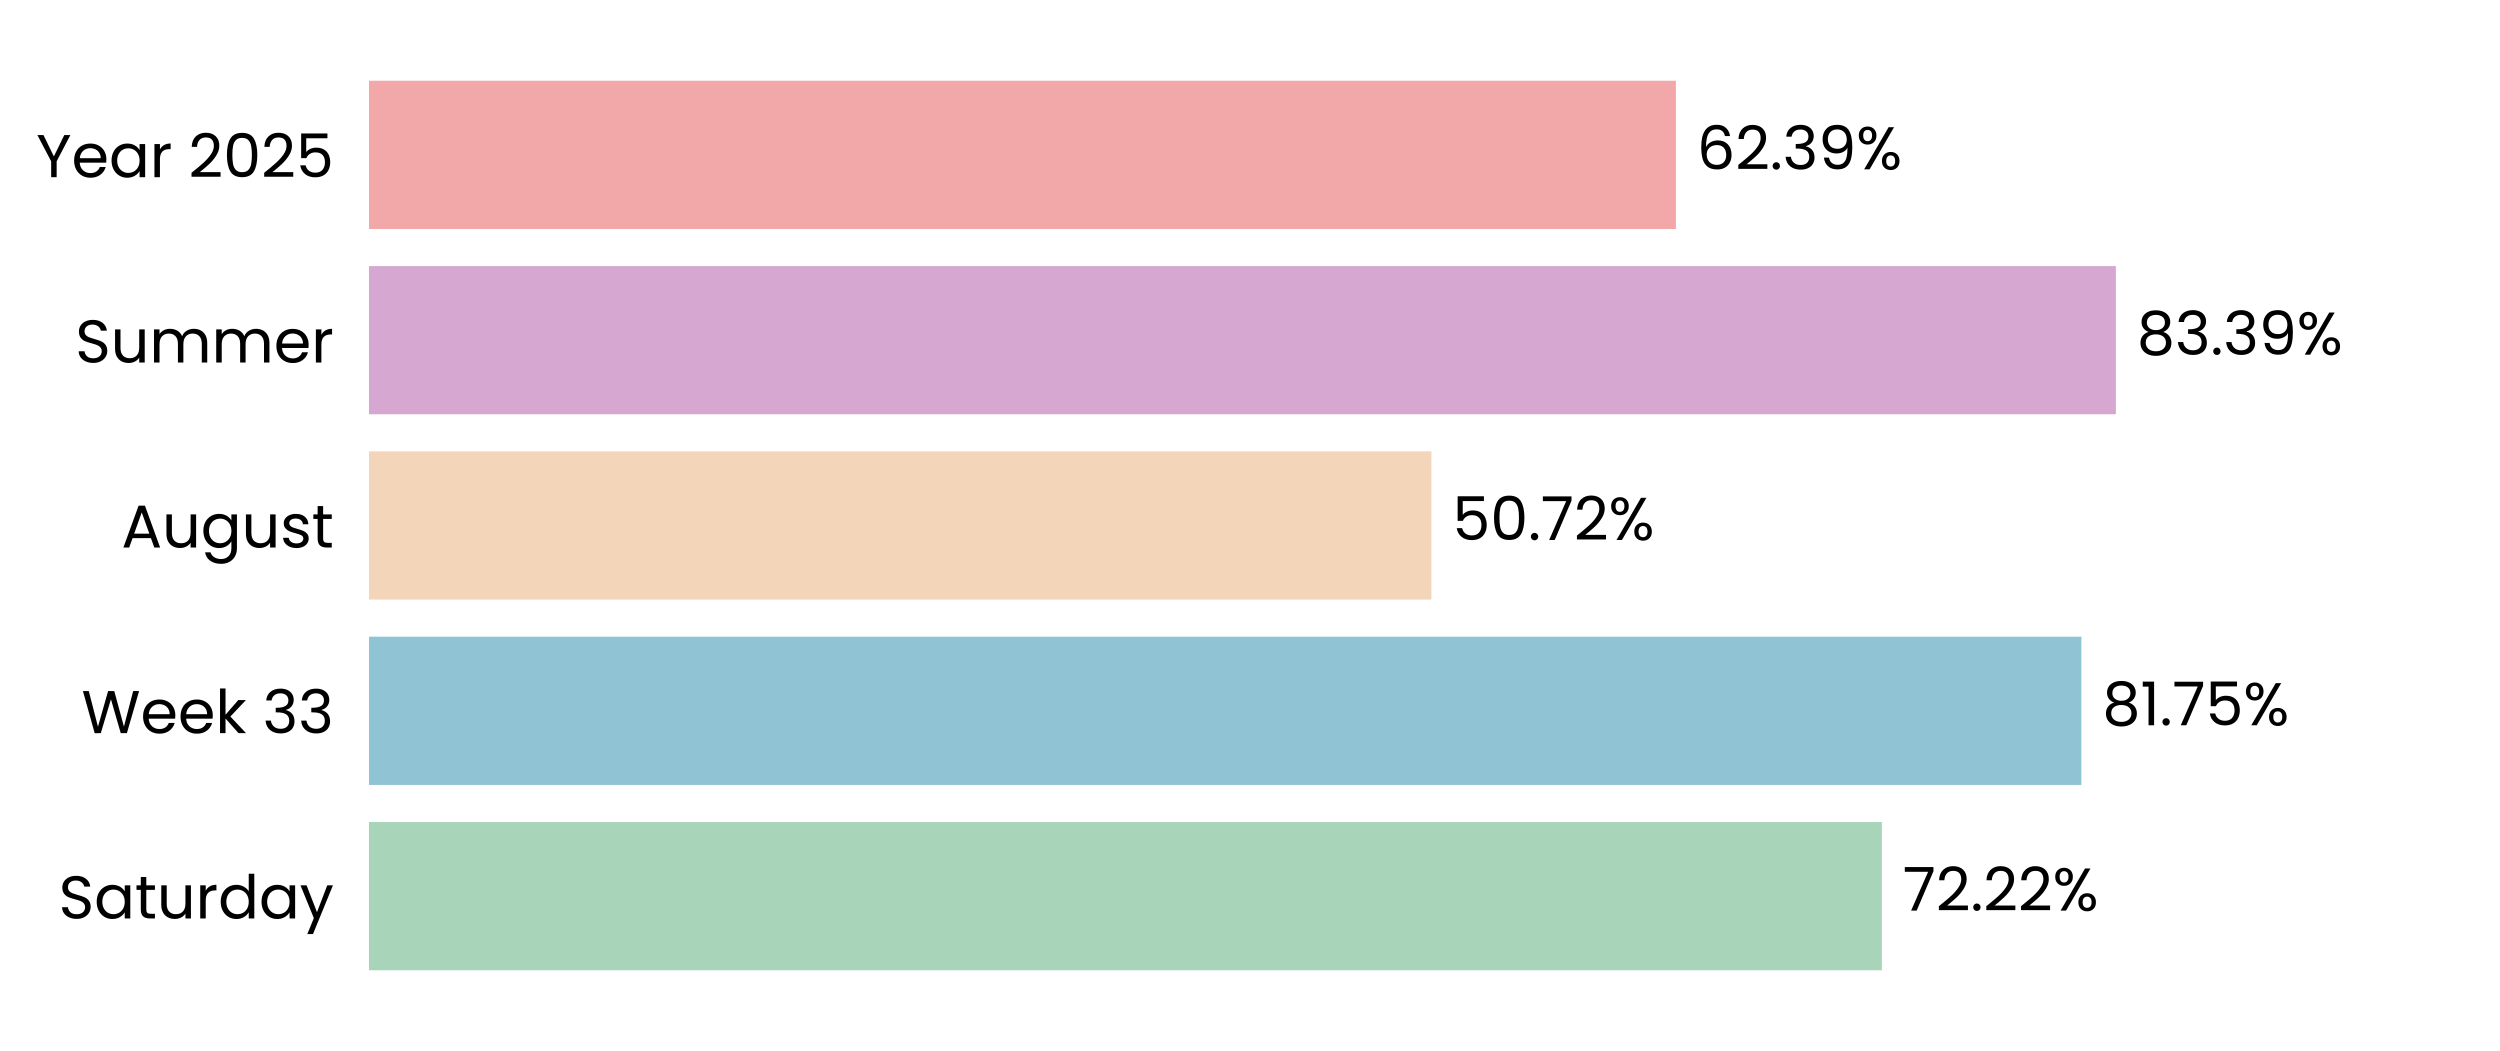
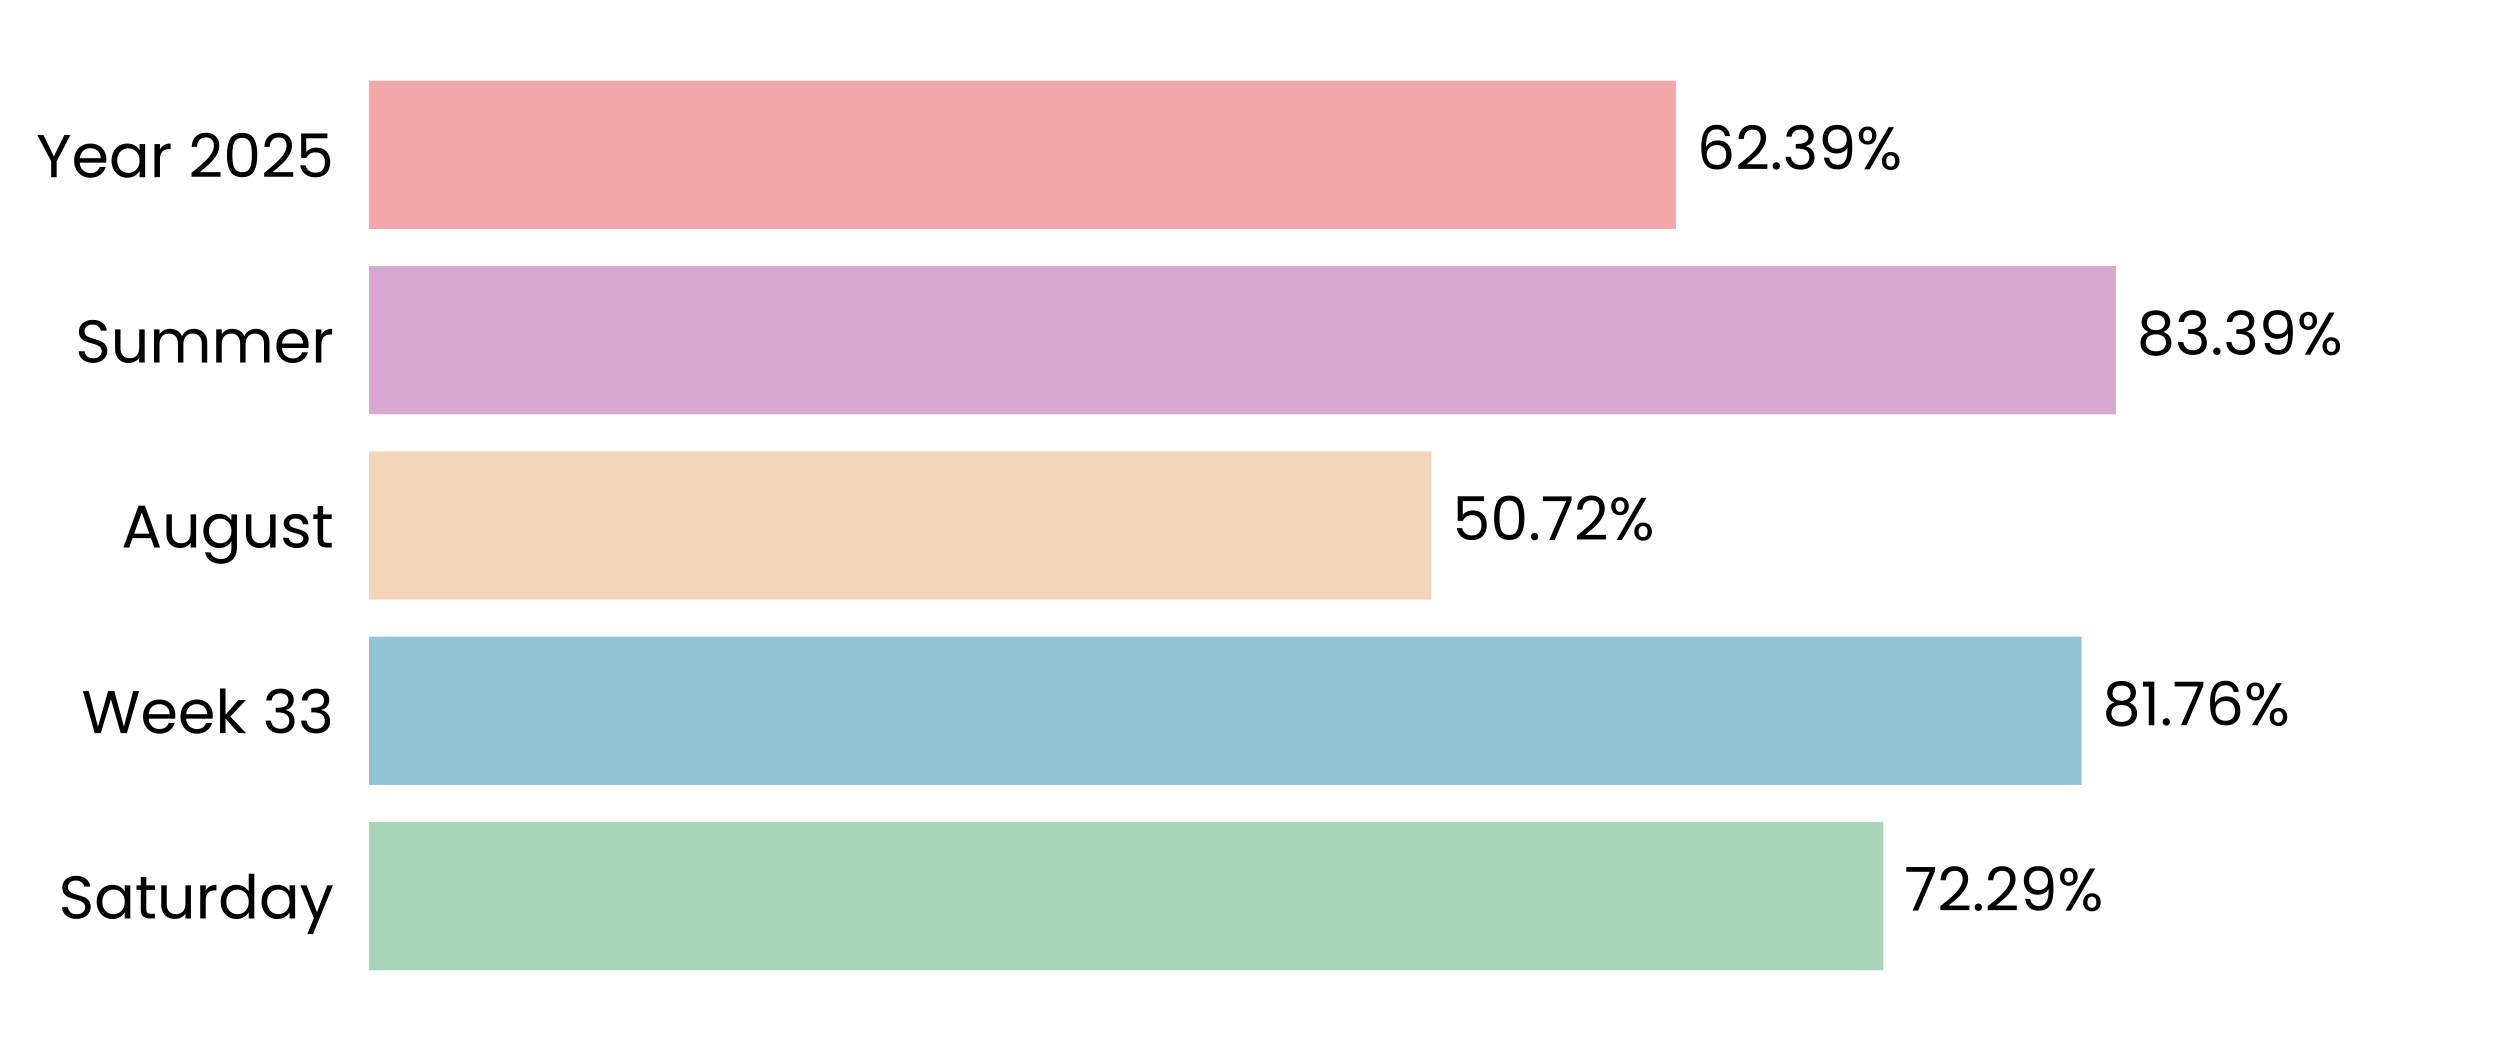
<svg xmlns="http://www.w3.org/2000/svg" xmlns:xlink="http://www.w3.org/1999/xlink" width="496.691pt" height="208.8pt" viewBox="0 0 496.691 208.8" version="1.1">
  <defs>
    <style type="text/css">*{stroke-linejoin: round; stroke-linecap: butt}</style>
  </defs>
  <g id="figure_1">
    <g id="patch_1">
      <path d="M 0 208.8  L 496.691 208.8  L 496.691 0  L 0 0  L 0 208.8  z " style="fill: none" />
    </g>
    <g id="axes_1">
      <g id="patch_2">
        <path d="M 73.311 201.6  L 489.491 201.6  L 489.491 7.2  L 73.311 7.2  L 73.311 201.6  z " style="fill: none" />
      </g>
      <g id="patch_3">
-         <path d="M 73.311 192.764  L 373.886 192.764  L 373.886 163.309  L 73.311 163.309  z " clip-path="url(#p43f5460e22)" style="fill: #a8d5ba" />
+         <path d="M 73.311 192.764  L 374.175 192.764  L 374.175 163.309  L 73.311 163.309  z " clip-path="url(#pf4bfd89c24)" style="fill: #a8d5ba" />
      </g>
      <g id="patch_4">
-         <path d="M 73.311 155.945  L 413.522 155.945  L 413.522 126.491  L 73.311 126.491  z " clip-path="url(#p43f5460e22)" style="fill: #90c3d4" />
+         <path d="M 73.311 155.945  L 413.563 155.945  L 413.563 126.491  L 73.311 126.491  z " clip-path="url(#pf4bfd89c24)" style="fill: #90c3d4" />
      </g>
      <g id="patch_5">
-         <path d="M 73.311 119.127  L 284.385 119.127  L 284.385 89.673  L 73.311 89.673  z " clip-path="url(#p43f5460e22)" style="fill: #f3d6ba" />
+         <path d="M 73.311 119.127  L 284.394 119.127  L 284.394 89.673  L 73.311 89.673  z " clip-path="url(#pf4bfd89c24)" style="fill: #f3d6ba" />
      </g>
      <g id="patch_6">
-         <path d="M 73.311 82.309  L 420.379 82.309  L 420.379 52.855  L 73.311 52.855  z " clip-path="url(#p43f5460e22)" style="fill: #d6a8d1" />
+         <path d="M 73.311 82.309  L 420.382 82.309  L 420.382 52.855  L 73.311 52.855  z " clip-path="url(#pf4bfd89c24)" style="fill: #d6a8d1" />
      </g>
      <g id="patch_7">
-         <path d="M 73.311 45.491  L 332.964 45.491  L 332.964 16.036  L 73.311 16.036  z " clip-path="url(#p43f5460e22)" style="fill: #f2a8a8" />
+         <path d="M 73.311 45.491  L 332.965 45.491  L 332.965 16.036  L 73.311 16.036  z " clip-path="url(#pf4bfd89c24)" style="fill: #f2a8a8" />
      </g>
      <g id="matplotlib.axis_1">
        <g id="ytick_1">
          <g id="text_1">
            <g transform="translate(11.65312 182.4764) scale(0.12 -0.12)">
              <defs>
                <path id="Poppins-Regular-53" d="M 1907 -45  Q 1466 -45 1117 112  Q 768 269 569 547  Q 371 826 365 1190  L 986 1190  Q 1018 877 1245 662  Q 1472 448 1907 448  Q 2323 448 2563 656  Q 2803 864 2803 1190  Q 2803 1446 2662 1606  Q 2522 1766 2310 1849  Q 2099 1933 1741 2029  Q 1299 2144 1033 2259  Q 768 2374 579 2620  Q 390 2867 390 3283  Q 390 3648 576 3929  Q 762 4211 1098 4364  Q 1434 4518 1869 4518  Q 2496 4518 2896 4204  Q 3296 3891 3347 3373  L 2707 3373  Q 2675 3629 2438 3824  Q 2202 4019 1811 4019  Q 1446 4019 1216 3830  Q 986 3642 986 3302  Q 986 3059 1123 2905  Q 1261 2752 1462 2672  Q 1664 2592 2029 2490  Q 2470 2368 2739 2249  Q 3008 2131 3200 1884  Q 3392 1638 3392 1216  Q 3392 890 3219 602  Q 3046 314 2707 134  Q 2368 -45 1907 -45  z " transform="scale(0.015625)" />
                <path id="Poppins-Regular-61" d="M 275 1766  Q 275 2304 492 2710  Q 710 3117 1091 3341  Q 1472 3565 1939 3565  Q 2400 3565 2739 3366  Q 3078 3168 3245 2867  L 3245 3507  L 3834 3507  L 3834 0  L 3245 0  L 3245 653  Q 3072 346 2729 144  Q 2387 -58 1933 -58  Q 1466 -58 1088 172  Q 710 403 492 819  Q 275 1235 275 1766  z M 3245 1760  Q 3245 2157 3085 2451  Q 2925 2746 2653 2902  Q 2381 3059 2054 3059  Q 1728 3059 1459 2905  Q 1190 2752 1030 2457  Q 870 2163 870 1766  Q 870 1363 1030 1065  Q 1190 768 1459 611  Q 1728 454 2054 454  Q 2381 454 2653 611  Q 2925 768 3085 1065  Q 3245 1363 3245 1760  z " transform="scale(0.015625)" />
                <path id="Poppins-Regular-74" d="M 1203 3027  L 1203 960  Q 1203 704 1312 598  Q 1421 493 1690 493  L 2118 493  L 2118 0  L 1594 0  Q 1107 0 864 224  Q 621 448 621 960  L 621 3027  L 166 3027  L 166 3507  L 621 3507  L 621 4390  L 1203 4390  L 1203 3507  L 2118 3507  L 2118 3027  L 1203 3027  z " transform="scale(0.015625)" />
                <path id="Poppins-Regular-75" d="M 3603 3507  L 3603 0  L 3021 0  L 3021 518  Q 2854 250 2556 99  Q 2259 -51 1901 -51  Q 1491 -51 1164 118  Q 838 288 649 627  Q 461 966 461 1453  L 461 3507  L 1037 3507  L 1037 1530  Q 1037 1011 1299 732  Q 1562 454 2016 454  Q 2483 454 2752 742  Q 3021 1030 3021 1581  L 3021 3507  L 3603 3507  z " transform="scale(0.015625)" />
                <path id="Poppins-Regular-72" d="M 1075 2938  Q 1229 3238 1513 3404  Q 1798 3571 2208 3571  L 2208 2970  L 2054 2970  Q 1075 2970 1075 1907  L 1075 0  L 493 0  L 493 3507  L 1075 3507  L 1075 2938  z " transform="scale(0.015625)" />
                <path id="Poppins-Regular-64" d="M 275 1766  Q 275 2304 492 2710  Q 710 3117 1091 3341  Q 1472 3565 1946 3565  Q 2355 3565 2707 3376  Q 3059 3187 3245 2880  L 3245 4736  L 3834 4736  L 3834 0  L 3245 0  L 3245 659  Q 3072 346 2733 144  Q 2394 -58 1939 -58  Q 1472 -58 1091 172  Q 710 403 492 819  Q 275 1235 275 1766  z M 3245 1760  Q 3245 2157 3085 2451  Q 2925 2746 2653 2902  Q 2381 3059 2054 3059  Q 1728 3059 1459 2905  Q 1190 2752 1030 2457  Q 870 2163 870 1766  Q 870 1363 1030 1065  Q 1190 768 1459 611  Q 1728 454 2054 454  Q 2381 454 2653 611  Q 2925 768 3085 1065  Q 3245 1363 3245 1760  z " transform="scale(0.015625)" />
                <path id="Poppins-Regular-79" d="M 3514 3507  L 1402 -1651  L 800 -1651  L 1491 38  L 77 3507  L 723 3507  L 1824 666  L 2912 3507  L 3514 3507  z " transform="scale(0.015625)" />
              </defs>
              <use xlink:href="#Poppins-Regular-53" />
              <use xlink:href="#Poppins-Regular-61" transform="translate(58.7 0)" />
              <use xlink:href="#Poppins-Regular-74" transform="translate(126.3 0)" />
              <use xlink:href="#Poppins-Regular-75" transform="translate(162.7 0)" />
              <use xlink:href="#Poppins-Regular-72" transform="translate(226.7 0)" />
              <use xlink:href="#Poppins-Regular-64" transform="translate(264 0)" />
              <use xlink:href="#Poppins-Regular-61" transform="translate(331.5999 0)" />
              <use xlink:href="#Poppins-Regular-79" transform="translate(399.1999 0)" />
            </g>
          </g>
        </g>
        <g id="ytick_2">
          <g id="text_2">
            <g transform="translate(16.19813 145.6582) scale(0.12 -0.12)">
              <defs>
                <path id="Poppins-Regular-57" d="M 6099 4461  L 4806 0  L 4154 0  L 3117 3590  L 2042 0  L 1395 -6  L 147 4461  L 768 4461  L 1741 678  L 2816 4461  L 3469 4461  L 4493 691  L 5472 4461  L 6099 4461  z " transform="scale(0.015625)" />
                <path id="Poppins-Regular-65" d="M 3693 1888  Q 3693 1722 3674 1536  L 870 1536  Q 902 1018 1225 726  Q 1549 435 2010 435  Q 2387 435 2640 611  Q 2893 787 2995 1082  L 3622 1082  Q 3482 576 3059 259  Q 2637 -58 2010 -58  Q 1510 -58 1116 166  Q 723 390 499 803  Q 275 1216 275 1760  Q 275 2304 492 2713  Q 710 3123 1104 3344  Q 1498 3565 2010 3565  Q 2509 3565 2893 3347  Q 3277 3130 3485 2749  Q 3693 2368 3693 1888  z M 3091 2010  Q 3091 2342 2944 2582  Q 2797 2822 2544 2947  Q 2291 3072 1984 3072  Q 1542 3072 1232 2790  Q 922 2509 877 2010  L 3091 2010  z " transform="scale(0.015625)" />
                <path id="Poppins-Regular-6b" d="M 2451 0  L 1075 1549  L 1075 0  L 493 0  L 493 4736  L 1075 4736  L 1075 1952  L 2426 3507  L 3238 3507  L 1587 1760  L 3245 0  L 2451 0  z " transform="scale(0.015625)" />
                <path id="Poppins-Regular-20" transform="scale(0.015625)" />
                <path id="Poppins-Regular-33" d="M 384 3462  Q 429 4051 838 4384  Q 1248 4717 1901 4717  Q 2336 4717 2653 4560  Q 2970 4403 3133 4134  Q 3296 3866 3296 3526  Q 3296 3130 3069 2842  Q 2842 2554 2477 2470  L 2477 2438  Q 2893 2336 3136 2035  Q 3379 1734 3379 1248  Q 3379 883 3212 592  Q 3046 301 2713 134  Q 2381 -32 1914 -32  Q 1235 -32 800 323  Q 365 678 314 1331  L 877 1331  Q 922 947 1190 704  Q 1459 461 1907 461  Q 2355 461 2588 694  Q 2822 928 2822 1299  Q 2822 1779 2502 1990  Q 2182 2202 1536 2202  L 1389 2202  L 1389 2688  L 1542 2688  Q 2131 2694 2432 2883  Q 2733 3072 2733 3469  Q 2733 3808 2512 4013  Q 2291 4218 1882 4218  Q 1485 4218 1241 4013  Q 998 3808 954 3462  L 384 3462  z " transform="scale(0.015625)" />
              </defs>
              <use xlink:href="#Poppins-Regular-57" />
              <use xlink:href="#Poppins-Regular-65" transform="translate(97.59999 0)" />
              <use xlink:href="#Poppins-Regular-65" transform="translate(159.6 0)" />
              <use xlink:href="#Poppins-Regular-6b" transform="translate(221.6 0)" />
              <use xlink:href="#Poppins-Regular-20" transform="translate(273.0999 0)" />
              <use xlink:href="#Poppins-Regular-33" transform="translate(299.7999 0)" />
              <use xlink:href="#Poppins-Regular-33" transform="translate(358.6999 0)" />
            </g>
          </g>
        </g>
        <g id="ytick_3">
          <g id="text_3">
            <g transform="translate(24.11812 108.78) scale(0.12 -0.12)">
              <defs>
                <path id="Poppins-Regular-41" d="M 3130 992  L 1184 992  L 826 0  L 211 0  L 1824 4435  L 2496 4435  L 4102 0  L 3488 0  L 3130 992  z M 2963 1466  L 2157 3718  L 1350 1466  L 2963 1466  z " transform="scale(0.015625)" />
                <path id="Poppins-Regular-67" d="M 1939 3565  Q 2394 3565 2736 3366  Q 3078 3168 3245 2867  L 3245 3507  L 3834 3507  L 3834 -77  Q 3834 -557 3629 -931  Q 3424 -1306 3043 -1517  Q 2662 -1728 2157 -1728  Q 1466 -1728 1005 -1401  Q 544 -1075 461 -512  L 1037 -512  Q 1133 -832 1433 -1027  Q 1734 -1222 2157 -1222  Q 2637 -1222 2941 -921  Q 3245 -621 3245 -77  L 3245 659  Q 3072 352 2733 147  Q 2394 -58 1939 -58  Q 1472 -58 1091 172  Q 710 403 492 819  Q 275 1235 275 1766  Q 275 2304 492 2710  Q 710 3117 1091 3341  Q 1472 3565 1939 3565  z M 3245 1760  Q 3245 2157 3085 2451  Q 2925 2746 2653 2902  Q 2381 3059 2054 3059  Q 1728 3059 1459 2905  Q 1190 2752 1030 2457  Q 870 2163 870 1766  Q 870 1363 1030 1065  Q 1190 768 1459 611  Q 1728 454 2054 454  Q 2381 454 2653 611  Q 2925 768 3085 1065  Q 3245 1363 3245 1760  z " transform="scale(0.015625)" />
                <path id="Poppins-Regular-73" d="M 1734 -58  Q 1331 -58 1011 80  Q 691 218 505 464  Q 320 710 301 1030  L 902 1030  Q 928 768 1149 601  Q 1370 435 1728 435  Q 2061 435 2253 582  Q 2445 730 2445 954  Q 2445 1184 2240 1296  Q 2035 1408 1606 1517  Q 1216 1619 969 1724  Q 723 1830 547 2038  Q 371 2246 371 2586  Q 371 2854 531 3078  Q 691 3302 985 3433  Q 1280 3565 1658 3565  Q 2240 3565 2598 3270  Q 2957 2976 2982 2464  L 2400 2464  Q 2381 2739 2179 2905  Q 1978 3072 1638 3072  Q 1325 3072 1139 2937  Q 954 2803 954 2586  Q 954 2413 1066 2301  Q 1178 2189 1347 2121  Q 1517 2054 1818 1971  Q 2195 1869 2432 1769  Q 2669 1670 2838 1472  Q 3008 1274 3014 954  Q 3014 666 2854 435  Q 2694 205 2403 73  Q 2112 -58 1734 -58  z " transform="scale(0.015625)" />
              </defs>
              <use xlink:href="#Poppins-Regular-41" />
              <use xlink:href="#Poppins-Regular-75" transform="translate(67.39999 0)" />
              <use xlink:href="#Poppins-Regular-67" transform="translate(131.4 0)" />
              <use xlink:href="#Poppins-Regular-75" transform="translate(199 0)" />
              <use xlink:href="#Poppins-Regular-73" transform="translate(263 0)" />
              <use xlink:href="#Poppins-Regular-74" transform="translate(315.2 0)" />
            </g>
          </g>
        </g>
        <g id="ytick_4">
          <g id="text_4">
            <g transform="translate(14.95125 72.02182) scale(0.12 -0.12)">
              <defs>
                <path id="Poppins-Regular-6d" d="M 4710 3571  Q 5120 3571 5440 3401  Q 5760 3232 5945 2893  Q 6131 2554 6131 2067  L 6131 0  L 5555 0  L 5555 1984  Q 5555 2509 5296 2787  Q 5037 3066 4595 3066  Q 4141 3066 3872 2774  Q 3603 2483 3603 1933  L 3603 0  L 3027 0  L 3027 1984  Q 3027 2509 2768 2787  Q 2509 3066 2067 3066  Q 1613 3066 1344 2774  Q 1075 2483 1075 1933  L 1075 0  L 493 0  L 493 3507  L 1075 3507  L 1075 3002  Q 1248 3277 1539 3424  Q 1830 3571 2182 3571  Q 2624 3571 2963 3372  Q 3302 3174 3469 2790  Q 3616 3162 3955 3366  Q 4294 3571 4710 3571  z " transform="scale(0.015625)" />
              </defs>
              <use xlink:href="#Poppins-Regular-53" />
              <use xlink:href="#Poppins-Regular-75" transform="translate(58.7 0)" />
              <use xlink:href="#Poppins-Regular-6d" transform="translate(122.7 0)" />
              <use xlink:href="#Poppins-Regular-6d" transform="translate(225.7 0)" />
              <use xlink:href="#Poppins-Regular-65" transform="translate(328.7 0)" />
              <use xlink:href="#Poppins-Regular-72" transform="translate(390.6999 0)" />
            </g>
          </g>
        </g>
        <g id="ytick_5">
          <g id="text_5">
            <g transform="translate(7.2 35.20364) scale(0.12 -0.12)">
              <defs>
                <path id="Poppins-Regular-59" d="M 3616 4461  L 2163 1683  L 2163 0  L 1581 0  L 1581 1683  L 122 4461  L 768 4461  L 1869 2202  L 2970 4461  L 3616 4461  z " transform="scale(0.015625)" />
                <path id="Poppins-Regular-32" d="M 326 467  Q 1139 1120 1600 1539  Q 2061 1958 2377 2416  Q 2694 2874 2694 3315  Q 2694 3731 2492 3971  Q 2291 4211 1843 4211  Q 1408 4211 1168 3939  Q 928 3667 909 3213  L 346 3213  Q 371 3930 780 4320  Q 1190 4710 1837 4710  Q 2496 4710 2883 4345  Q 3270 3981 3270 3341  Q 3270 2810 2953 2307  Q 2637 1805 2233 1424  Q 1830 1043 1203 538  L 3405 538  L 3405 51  L 326 51  L 326 467  z " transform="scale(0.015625)" />
                <path id="Poppins-Regular-30" d="M 397 2362  Q 397 3462 755 4080  Q 1114 4698 2010 4698  Q 2899 4698 3257 4080  Q 3616 3462 3616 2362  Q 3616 1242 3257 621  Q 2899 0 2010 0  Q 1114 0 755 621  Q 397 1242 397 2362  z M 3040 2362  Q 3040 2918 2966 3305  Q 2893 3693 2665 3929  Q 2438 4166 2010 4166  Q 1574 4166 1347 3929  Q 1120 3693 1046 3305  Q 973 2918 973 2362  Q 973 1786 1046 1395  Q 1120 1005 1347 768  Q 1574 531 2010 531  Q 2438 531 2665 768  Q 2893 1005 2966 1395  Q 3040 1786 3040 2362  z " transform="scale(0.015625)" />
                <path id="Poppins-Regular-35" d="M 3347 4122  L 1101 4122  L 1101 2662  Q 1248 2867 1536 2998  Q 1824 3130 2157 3130  Q 2688 3130 3021 2909  Q 3354 2688 3498 2339  Q 3642 1990 3642 1600  Q 3642 1139 3469 774  Q 3296 410 2941 198  Q 2586 -13 2061 -13  Q 1389 -13 973 332  Q 557 678 467 1254  L 1037 1254  Q 1120 890 1389 685  Q 1658 480 2067 480  Q 2573 480 2829 784  Q 3085 1088 3085 1587  Q 3085 2086 2829 2358  Q 2573 2630 2074 2630  Q 1734 2630 1481 2467  Q 1229 2304 1114 2022  L 563 2022  L 563 4634  L 3347 4634  L 3347 4122  z " transform="scale(0.015625)" />
              </defs>
              <use xlink:href="#Poppins-Regular-59" />
              <use xlink:href="#Poppins-Regular-65" transform="translate(58.39999 0)" />
              <use xlink:href="#Poppins-Regular-61" transform="translate(120.4 0)" />
              <use xlink:href="#Poppins-Regular-72" transform="translate(188 0)" />
              <use xlink:href="#Poppins-Regular-20" transform="translate(225.3 0)" />
              <use xlink:href="#Poppins-Regular-32" transform="translate(252 0)" />
              <use xlink:href="#Poppins-Regular-30" transform="translate(309.4999 0)" />
              <use xlink:href="#Poppins-Regular-32" transform="translate(372.2999 0)" />
              <use xlink:href="#Poppins-Regular-35" transform="translate(429.7999 0)" />
            </g>
          </g>
        </g>
      </g>
      <g id="text_6">
-         <g transform="translate(378.0475 180.9164) scale(0.12 -0.12)">
+         <g transform="translate(378.3365 180.9164) scale(0.12 -0.12)">
          <defs>
            <path id="Poppins-Regular-37" d="M 3245 4173  L 1466 0  L 877 0  L 2682 4115  L 211 4115  L 211 4614  L 3245 4614  L 3245 4173  z " transform="scale(0.015625)" />
            <path id="Poppins-Regular-2e" d="M 678 -38  Q 512 -38 397 77  Q 282 192 282 358  Q 282 525 397 640  Q 512 755 678 755  Q 838 755 950 640  Q 1062 525 1062 358  Q 1062 192 950 77  Q 838 -38 678 -38  z " transform="scale(0.015625)" />
+             <path id="Poppins-Regular-39" d="M 1146 1242  Q 1210 877 1443 678  Q 1677 480 2074 480  Q 2605 480 2857 896  Q 3110 1312 3098 2298  Q 2963 2010 2649 1846  Q 2336 1683 1952 1683  Q 1523 1683 1187 1859  Q 851 2035 659 2374  Q 467 2714 467 3194  Q 467 3878 864 4297  Q 1261 4717 1990 4717  Q 2886 4717 3248 4134  Q 3610 3552 3610 2400  Q 3610 1594 3466 1069  Q 3322 544 2979 269  Q 2637 -6 2042 -6  Q 1389 -6 1024 346  Q 659 698 608 1242  L 1146 1242  z M 2048 2176  Q 2477 2176 2752 2441  Q 3027 2707 3027 3162  Q 3027 3642 2758 3936  Q 2490 4230 2003 4230  Q 1555 4230 1289 3948  Q 1024 3667 1024 3206  Q 1024 2739 1286 2457  Q 1549 2176 2048 2176  z " transform="scale(0.015625)" />
            <path id="Poppins-Regular-25" d="M 269 3584  Q 269 4019 531 4278  Q 794 4538 1203 4538  Q 1613 4538 1875 4278  Q 2138 4019 2138 3584  Q 2138 3142 1875 2883  Q 1613 2624 1203 2624  Q 794 2624 531 2883  Q 269 3142 269 3584  z M 4006 4467  L 1414 0  L 838 0  L 3430 4467  L 4006 4467  z M 1203 4179  Q 986 4179 861 4028  Q 736 3878 736 3584  Q 736 3290 861 3136  Q 986 2982 1203 2982  Q 1421 2982 1549 3139  Q 1677 3296 1677 3584  Q 1677 3878 1549 4028  Q 1421 4179 1203 4179  z M 2720 883  Q 2720 1325 2982 1584  Q 3245 1843 3654 1843  Q 4064 1843 4323 1584  Q 4582 1325 4582 883  Q 4582 448 4323 185  Q 4064 -77 3654 -77  Q 3245 -77 2982 182  Q 2720 442 2720 883  z M 3648 1478  Q 3430 1478 3302 1328  Q 3174 1178 3174 883  Q 3174 595 3302 444  Q 3430 294 3648 294  Q 3866 294 3994 444  Q 4122 595 4122 883  Q 4122 1178 3994 1328  Q 3866 1478 3648 1478  z " transform="scale(0.015625)" />
          </defs>
          <use xlink:href="#Poppins-Regular-37" />
          <use xlink:href="#Poppins-Regular-32" transform="translate(54.59999 0)" />
          <use xlink:href="#Poppins-Regular-2e" transform="translate(112.1 0)" />
          <use xlink:href="#Poppins-Regular-32" transform="translate(133.1 0)" />
-           <use xlink:href="#Poppins-Regular-32" transform="translate(190.5999 0)" />
-           <use xlink:href="#Poppins-Regular-25" transform="translate(248.0999 0)" />
+           <use xlink:href="#Poppins-Regular-39" transform="translate(190.5999 0)" />
+           <use xlink:href="#Poppins-Regular-25" transform="translate(253.5999 0)" />
        </g>
      </g>
      <g id="text_7">
-         <g transform="translate(417.6837 144.0982) scale(0.12 -0.12)">
+         <g transform="translate(417.725 144.0982) scale(0.12 -0.12)">
          <defs>
            <path id="Poppins-Regular-38" d="M 1242 2406  Q 883 2547 691 2816  Q 499 3085 499 3469  Q 499 3814 672 4092  Q 845 4371 1187 4534  Q 1530 4698 2016 4698  Q 2502 4698 2844 4534  Q 3187 4371 3363 4092  Q 3539 3814 3539 3469  Q 3539 3098 3340 2819  Q 3142 2541 2797 2406  Q 3194 2285 3427 1981  Q 3661 1677 3661 1248  Q 3661 832 3456 521  Q 3251 211 2876 41  Q 2502 -128 2016 -128  Q 1530 -128 1162 41  Q 794 211 589 521  Q 384 832 384 1248  Q 384 1677 614 1984  Q 845 2291 1242 2406  z M 2976 3398  Q 2976 3789 2720 4000  Q 2464 4211 2016 4211  Q 1574 4211 1318 4000  Q 1062 3789 1062 3392  Q 1062 3034 1328 2816  Q 1594 2598 2016 2598  Q 2445 2598 2710 2819  Q 2976 3040 2976 3398  z M 2016 2150  Q 1542 2150 1241 1929  Q 941 1709 941 1267  Q 941 858 1232 608  Q 1523 358 2016 358  Q 2509 358 2797 608  Q 3085 858 3085 1267  Q 3085 1696 2790 1923  Q 2496 2150 2016 2150  z " transform="scale(0.015625)" />
            <path id="Poppins-Regular-31" d="M 243 4096  L 243 4627  L 1446 4627  L 1446 0  L 858 0  L 858 4096  L 243 4096  z " transform="scale(0.015625)" />
+             <path id="Poppins-Regular-36" d="M 2976 3526  Q 2835 4237 2099 4237  Q 1530 4237 1248 3798  Q 966 3360 973 2355  Q 1120 2688 1462 2877  Q 1805 3066 2227 3066  Q 2886 3066 3280 2656  Q 3674 2246 3674 1523  Q 3674 1088 3504 742  Q 3334 397 2992 192  Q 2650 -13 2163 -13  Q 1504 -13 1133 281  Q 762 576 614 1094  Q 467 1613 467 2374  Q 467 4723 2106 4723  Q 2733 4723 3091 4384  Q 3450 4045 3514 3526  L 2976 3526  z M 2106 2573  Q 1830 2573 1587 2461  Q 1344 2349 1193 2121  Q 1043 1894 1043 1568  Q 1043 1082 1324 778  Q 1606 474 2131 474  Q 2579 474 2844 752  Q 3110 1030 3110 1504  Q 3110 2003 2854 2288  Q 2598 2573 2106 2573  z " transform="scale(0.015625)" />
          </defs>
          <use xlink:href="#Poppins-Regular-38" />
          <use xlink:href="#Poppins-Regular-31" transform="translate(63.09999 0)" />
          <use xlink:href="#Poppins-Regular-2e" transform="translate(95.09998 0)" />
          <use xlink:href="#Poppins-Regular-37" transform="translate(116.1 0)" />
-           <use xlink:href="#Poppins-Regular-35" transform="translate(170.7 0)" />
-           <use xlink:href="#Poppins-Regular-25" transform="translate(233.4999 0)" />
+           <use xlink:href="#Poppins-Regular-36" transform="translate(170.7 0)" />
+           <use xlink:href="#Poppins-Regular-25" transform="translate(234.1999 0)" />
        </g>
      </g>
      <g id="text_8">
-         <g transform="translate(288.5464 107.28) scale(0.12 -0.12)">
+         <g transform="translate(288.5557 107.28) scale(0.12 -0.12)">
          <use xlink:href="#Poppins-Regular-35" />
          <use xlink:href="#Poppins-Regular-30" transform="translate(62.79999 0)" />
          <use xlink:href="#Poppins-Regular-2e" transform="translate(125.6 0)" />
          <use xlink:href="#Poppins-Regular-37" transform="translate(146.6 0)" />
          <use xlink:href="#Poppins-Regular-32" transform="translate(201.2 0)" />
          <use xlink:href="#Poppins-Regular-25" transform="translate(258.6999 0)" />
        </g>
      </g>
      <g id="text_9">
-         <g transform="translate(424.541 70.46182) scale(0.12 -0.12)">
-           <defs>
-             <path id="Poppins-Regular-39" d="M 1146 1242  Q 1210 877 1443 678  Q 1677 480 2074 480  Q 2605 480 2857 896  Q 3110 1312 3098 2298  Q 2963 2010 2649 1846  Q 2336 1683 1952 1683  Q 1523 1683 1187 1859  Q 851 2035 659 2374  Q 467 2714 467 3194  Q 467 3878 864 4297  Q 1261 4717 1990 4717  Q 2886 4717 3248 4134  Q 3610 3552 3610 2400  Q 3610 1594 3466 1069  Q 3322 544 2979 269  Q 2637 -6 2042 -6  Q 1389 -6 1024 346  Q 659 698 608 1242  L 1146 1242  z M 2048 2176  Q 2477 2176 2752 2441  Q 3027 2707 3027 3162  Q 3027 3642 2758 3936  Q 2490 4230 2003 4230  Q 1555 4230 1289 3948  Q 1024 3667 1024 3206  Q 1024 2739 1286 2457  Q 1549 2176 2048 2176  z " transform="scale(0.015625)" />
-           </defs>
+         <g transform="translate(424.5442 70.46182) scale(0.12 -0.12)">
          <use xlink:href="#Poppins-Regular-38" />
          <use xlink:href="#Poppins-Regular-33" transform="translate(63.09999 0)" />
          <use xlink:href="#Poppins-Regular-2e" transform="translate(122 0)" />
          <use xlink:href="#Poppins-Regular-33" transform="translate(143 0)" />
          <use xlink:href="#Poppins-Regular-39" transform="translate(201.9 0)" />
          <use xlink:href="#Poppins-Regular-25" transform="translate(264.8999 0)" />
        </g>
      </g>
      <g id="text_10">
-         <g transform="translate(337.1263 33.64364) scale(0.12 -0.12)">
-           <defs>
-             <path id="Poppins-Regular-36" d="M 2976 3526  Q 2835 4237 2099 4237  Q 1530 4237 1248 3798  Q 966 3360 973 2355  Q 1120 2688 1462 2877  Q 1805 3066 2227 3066  Q 2886 3066 3280 2656  Q 3674 2246 3674 1523  Q 3674 1088 3504 742  Q 3334 397 2992 192  Q 2650 -13 2163 -13  Q 1504 -13 1133 281  Q 762 576 614 1094  Q 467 1613 467 2374  Q 467 4723 2106 4723  Q 2733 4723 3091 4384  Q 3450 4045 3514 3526  L 2976 3526  z M 2106 2573  Q 1830 2573 1587 2461  Q 1344 2349 1193 2121  Q 1043 1894 1043 1568  Q 1043 1082 1324 778  Q 1606 474 2131 474  Q 2579 474 2844 752  Q 3110 1030 3110 1504  Q 3110 2003 2854 2288  Q 2598 2573 2106 2573  z " transform="scale(0.015625)" />
-           </defs>
+         <g transform="translate(337.1271 33.64364) scale(0.12 -0.12)">
          <use xlink:href="#Poppins-Regular-36" />
          <use xlink:href="#Poppins-Regular-32" transform="translate(63.49999 0)" />
          <use xlink:href="#Poppins-Regular-2e" transform="translate(121 0)" />
          <use xlink:href="#Poppins-Regular-33" transform="translate(142 0)" />
          <use xlink:href="#Poppins-Regular-39" transform="translate(200.8999 0)" />
          <use xlink:href="#Poppins-Regular-25" transform="translate(263.8999 0)" />
        </g>
      </g>
    </g>
  </g>
  <defs>
-     <clipPath id="p43f5460e22">
+     <clipPath id="pf4bfd89c24">
      <rect x="73.311" y="7.2" width="416.18" height="194.4" />
    </clipPath>
  </defs>
</svg>
